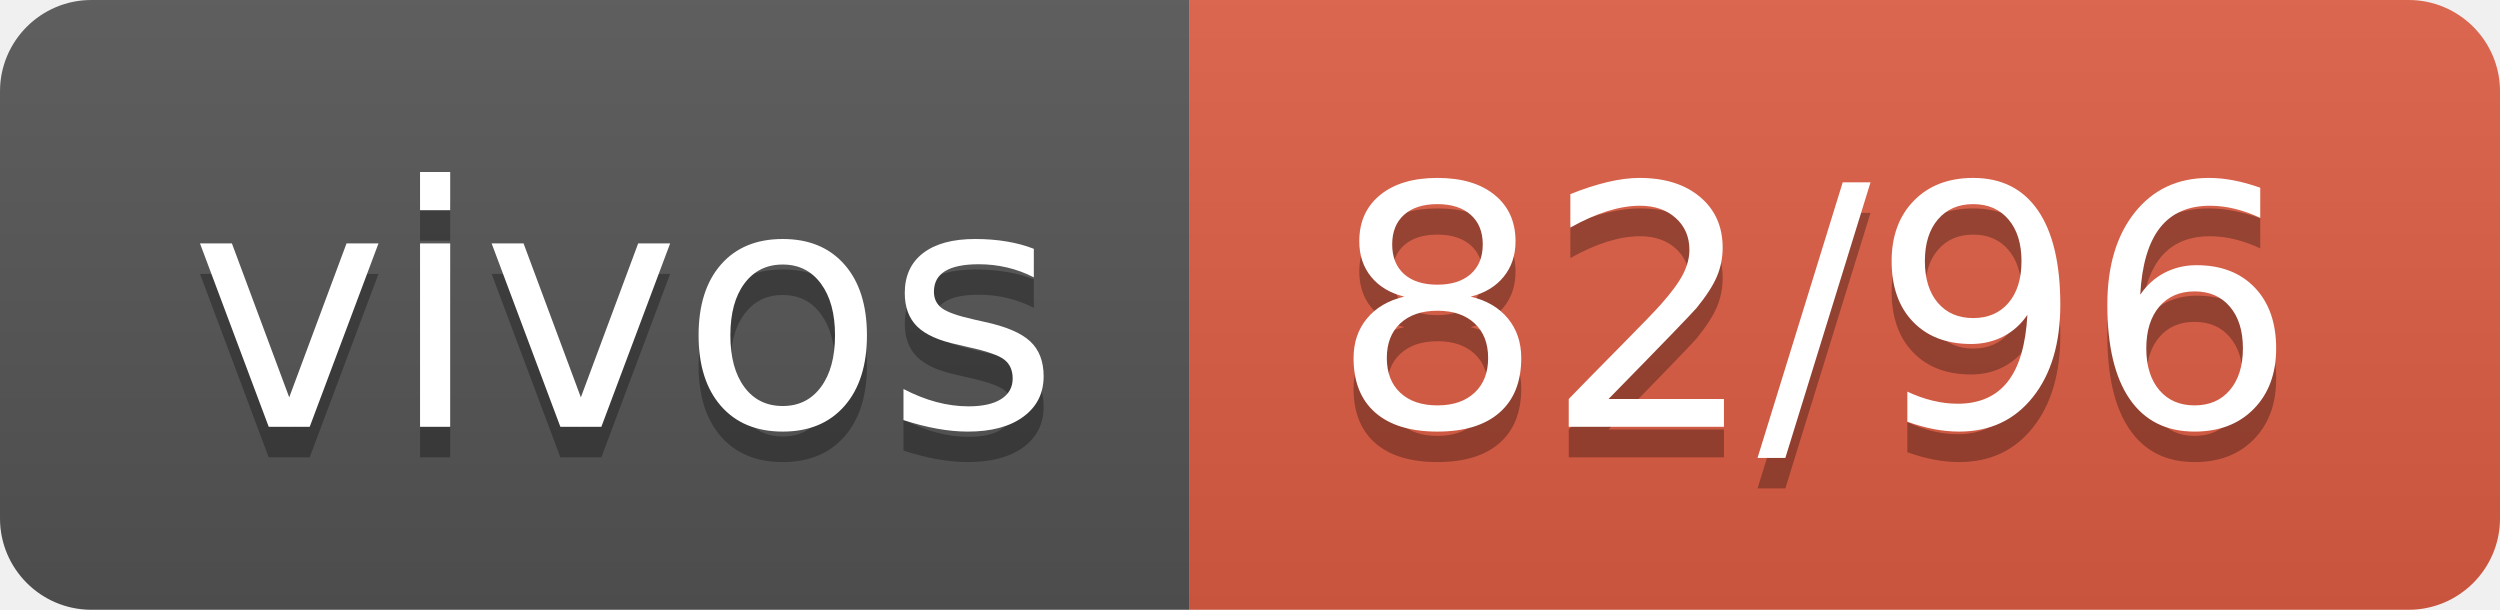
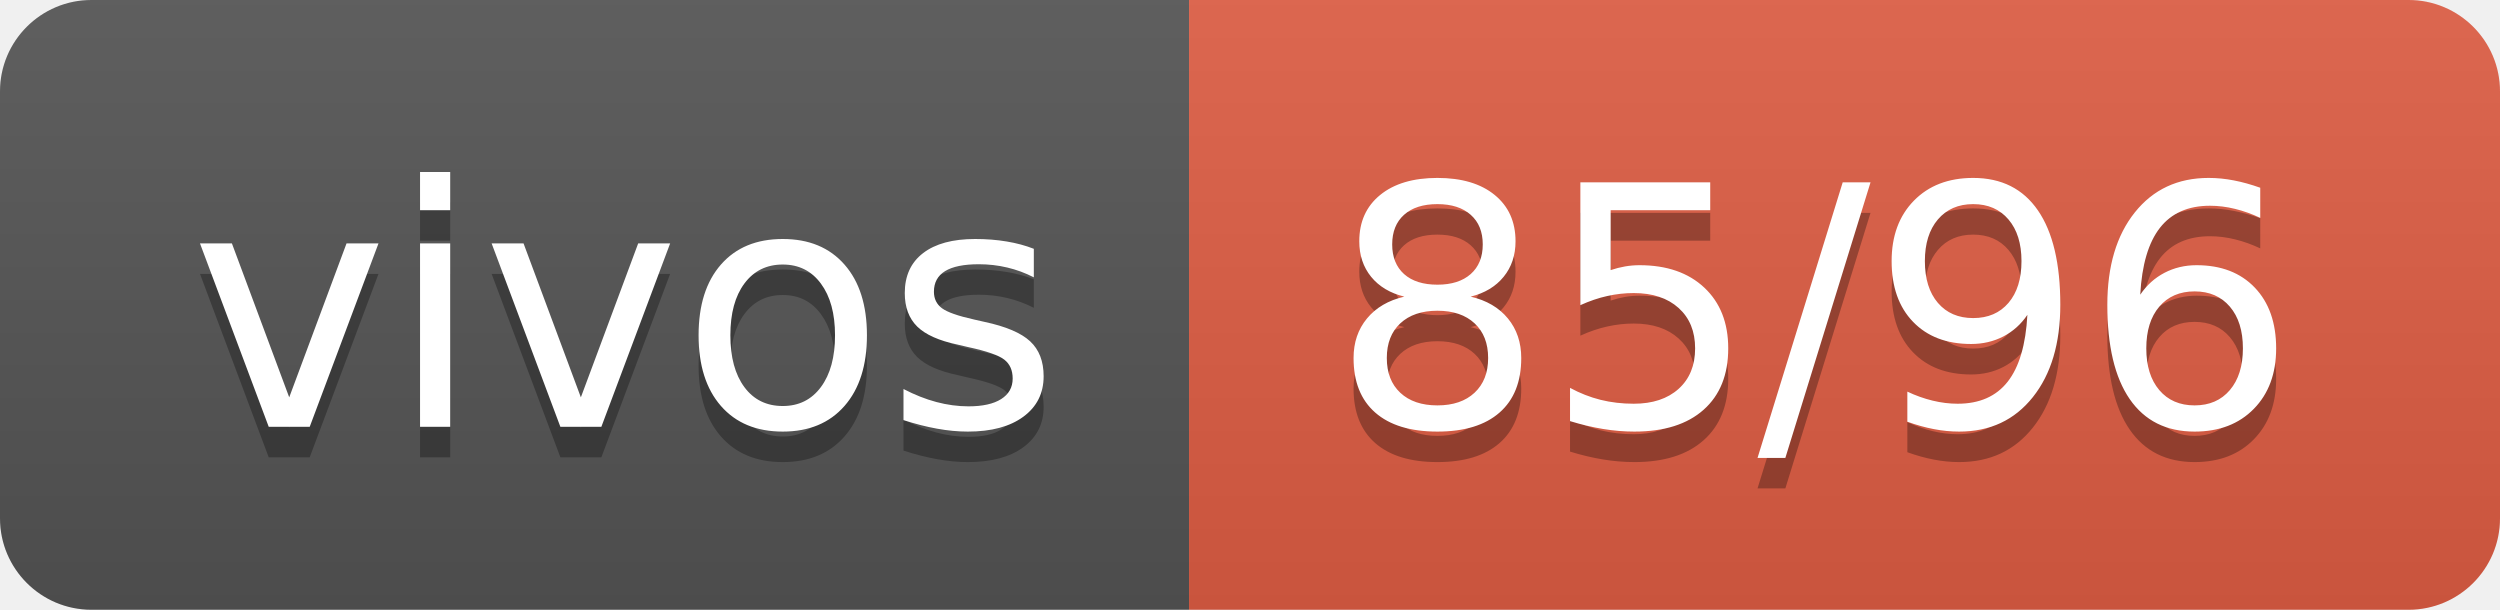
- <svg xmlns="http://www.w3.org/2000/svg" width="82" height="20" role="img" aria-label="vivos: 82/96">
+ <svg xmlns="http://www.w3.org/2000/svg" width="82" height="20" role="img" aria-label="vivos: 85/96">
  <linearGradient id="s" x2="0" y2="100%">
    <stop offset="0" stop-color="#bbb" stop-opacity=".1" />
    <stop offset="1" stop-opacity=".1" />
  </linearGradient>
  <clipPath id="r">
    <rect width="82" height="20" rx="3" fill="#fff" />
  </clipPath>
  <g clip-path="url(#r)">
    <rect width="39" height="20" fill="#555" />
    <rect x="39" width="43" height="20" fill="#e05d44" />
    <rect width="82" height="20" fill="url(#s)" />
  </g>
  <g fill="#fff" text-anchor="middle" font-family="Verdana,Geneva,DejaVu Sans,sans-serif" text-rendering="geometricPrecision" font-size="110">
    <text aria-hidden="true" x="205" y="150" fill="#010101" fill-opacity=".3" transform="scale(.1)" textLength="290">vivos</text>
    <text x="205" y="140" transform="scale(.1)" fill="#fff" textLength="290">vivos</text>
-     <text aria-hidden="true" x="595" y="150" fill="#010101" fill-opacity=".3" transform="scale(.1)" textLength="330">82/96</text>
-     <text x="595" y="140" transform="scale(.1)" fill="#fff" textLength="330">82/96</text>
+     <text aria-hidden="true" x="595" y="150" fill="#010101" fill-opacity=".3" transform="scale(.1)" textLength="330">85/96</text>
+     <text x="595" y="140" transform="scale(.1)" fill="#fff" textLength="330">85/96</text>
  </g>
</svg>
